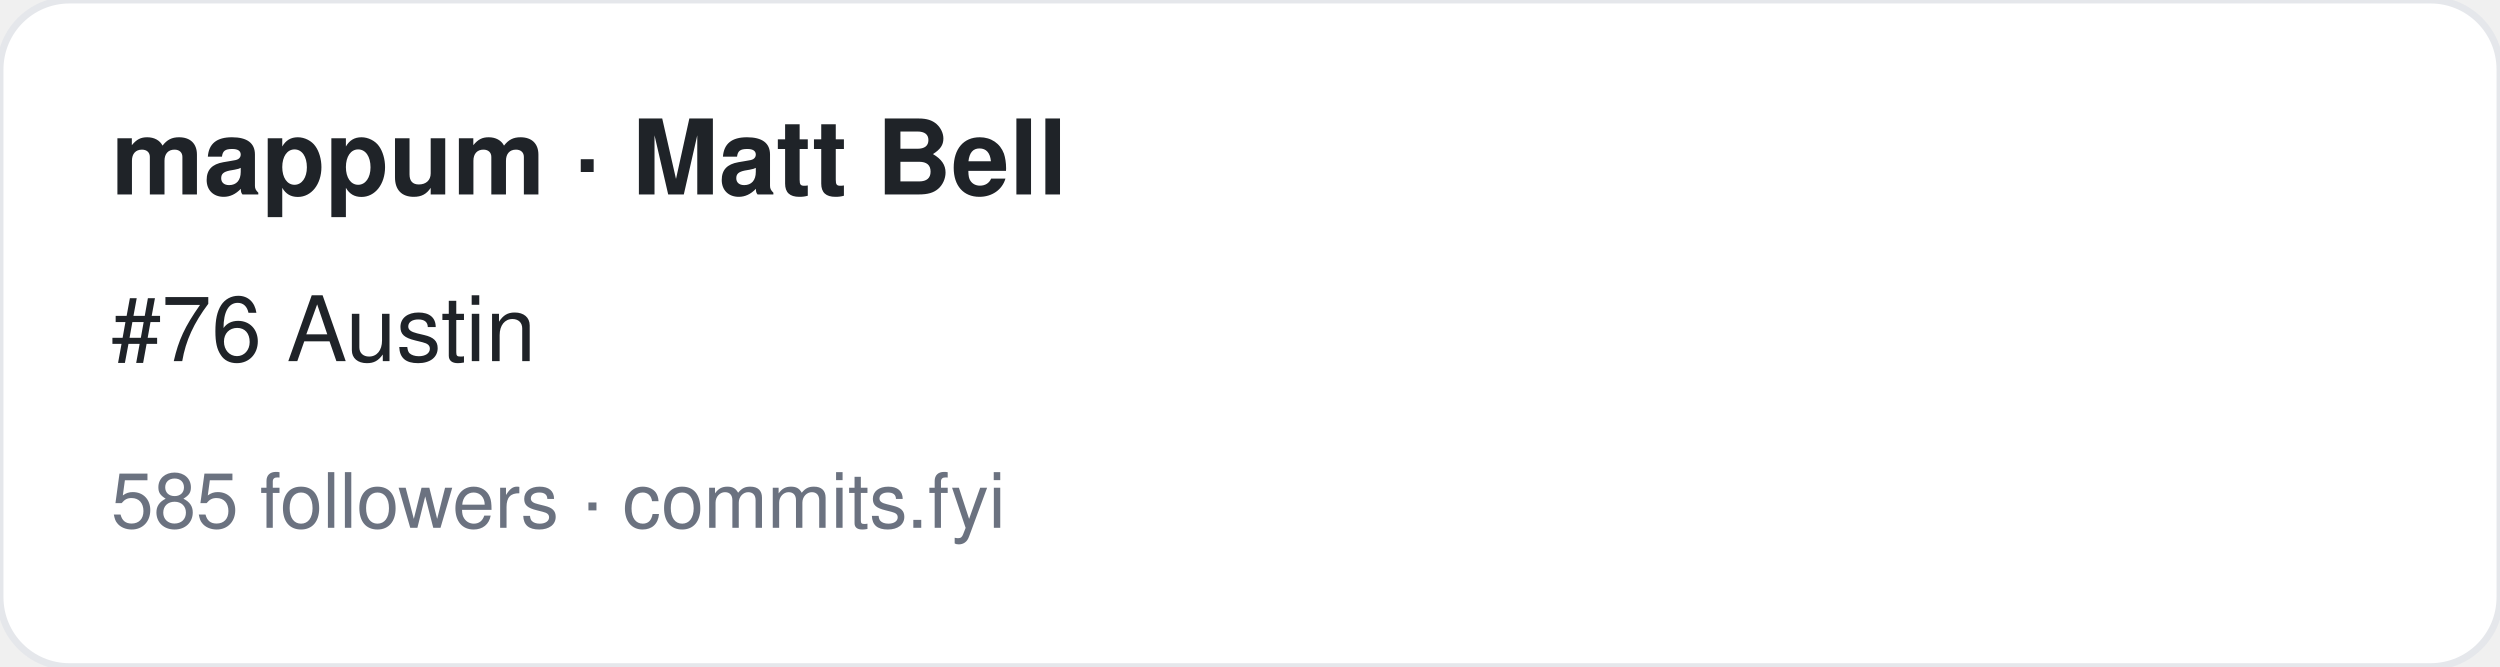
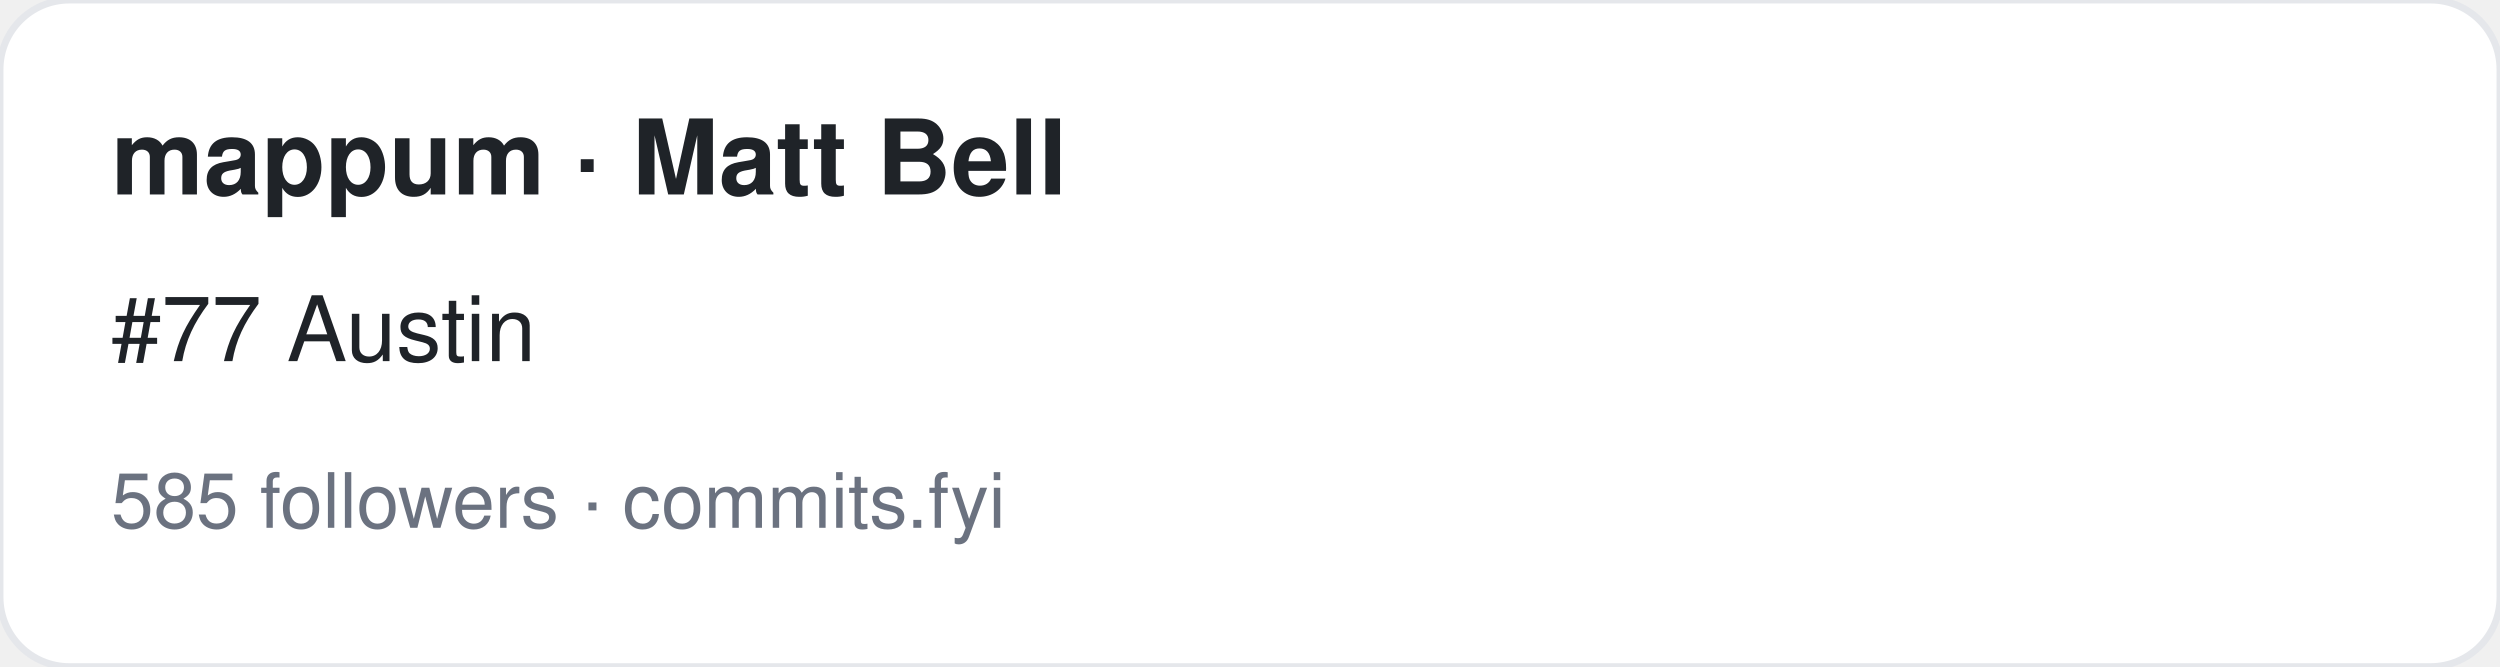
<svg xmlns="http://www.w3.org/2000/svg" width="360" height="96" viewBox="0 0 360 96" font-family="-apple-system,BlinkMacSystemFont,Segoe UI,Helvetica,Arial,sans-serif">
  <rect width="360" height="96" rx="10" fill="#ffffff" stroke="#e5e7eb" />
  <text x="16" y="28" font-size="15" font-weight="700" fill="#1f2328">mappum · Matt Bell</text>
-   <text x="16" y="52" font-size="13" fill="#1f2328">#76 Austin</text>
+   <text x="16" y="52" font-size="13" fill="#1f2328">#77 Austin</text>
  <text x="16" y="76" font-size="11" fill="#6b7280">585 followers · commits.fyi</text>
</svg>
